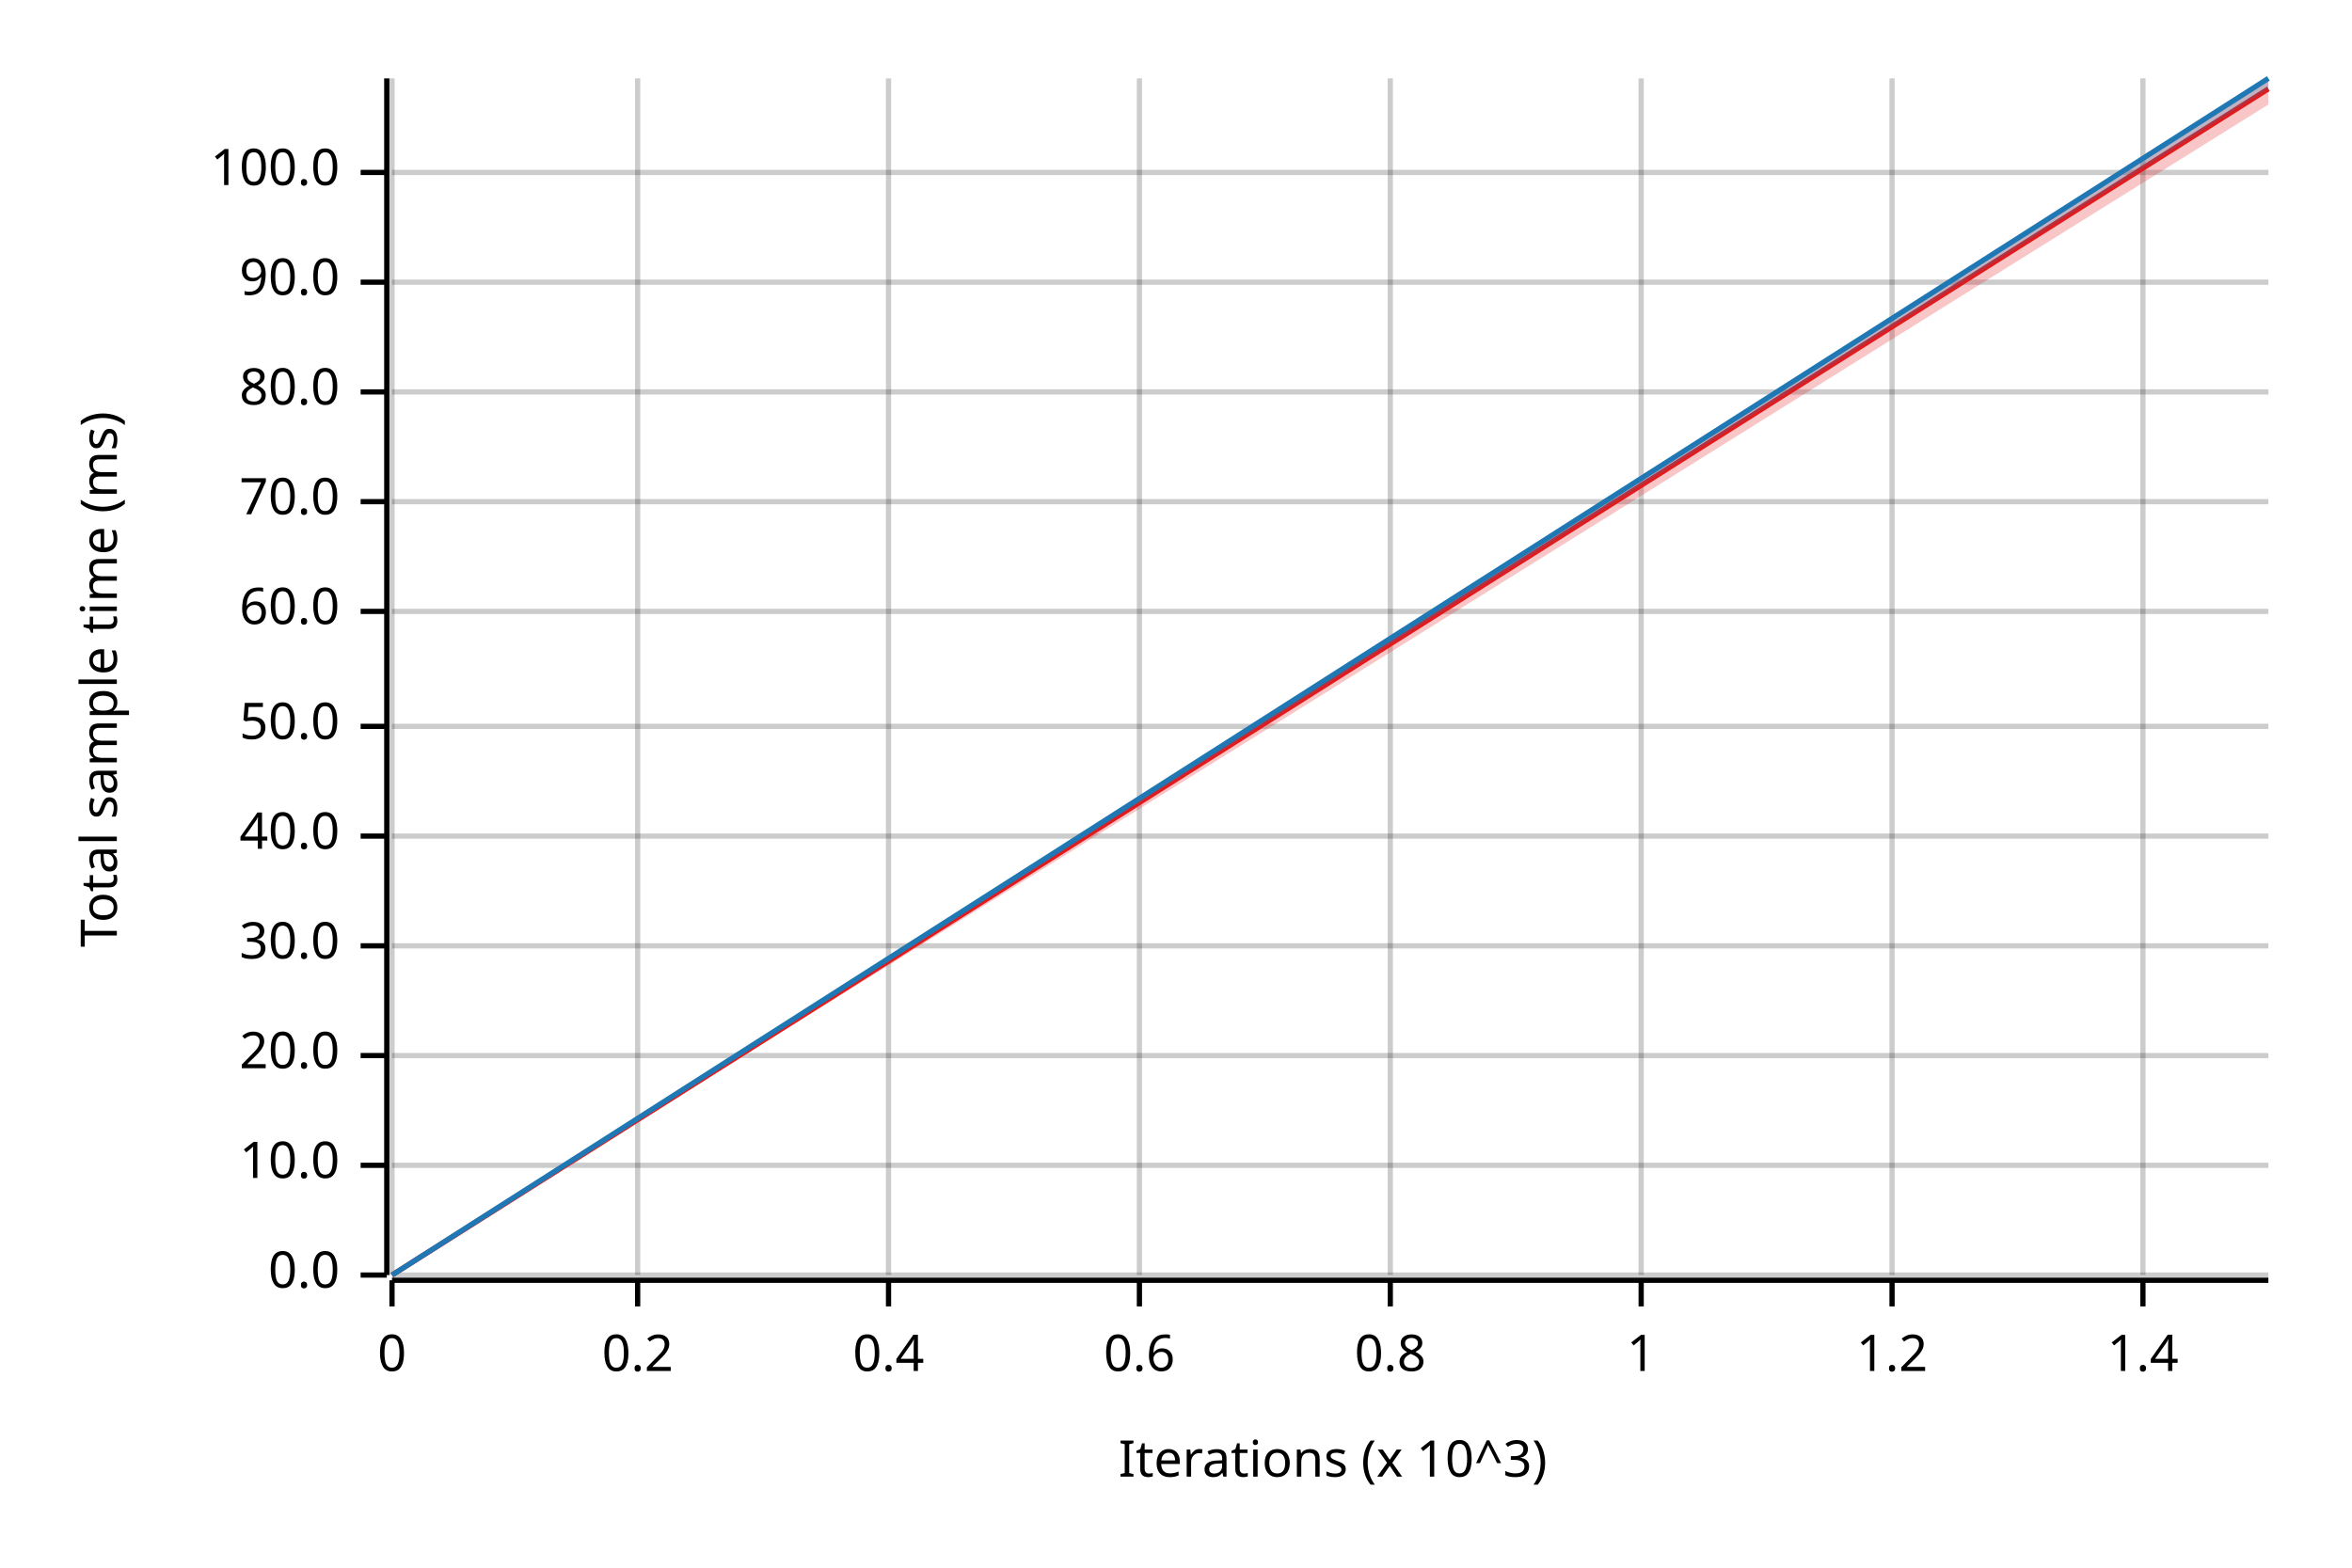
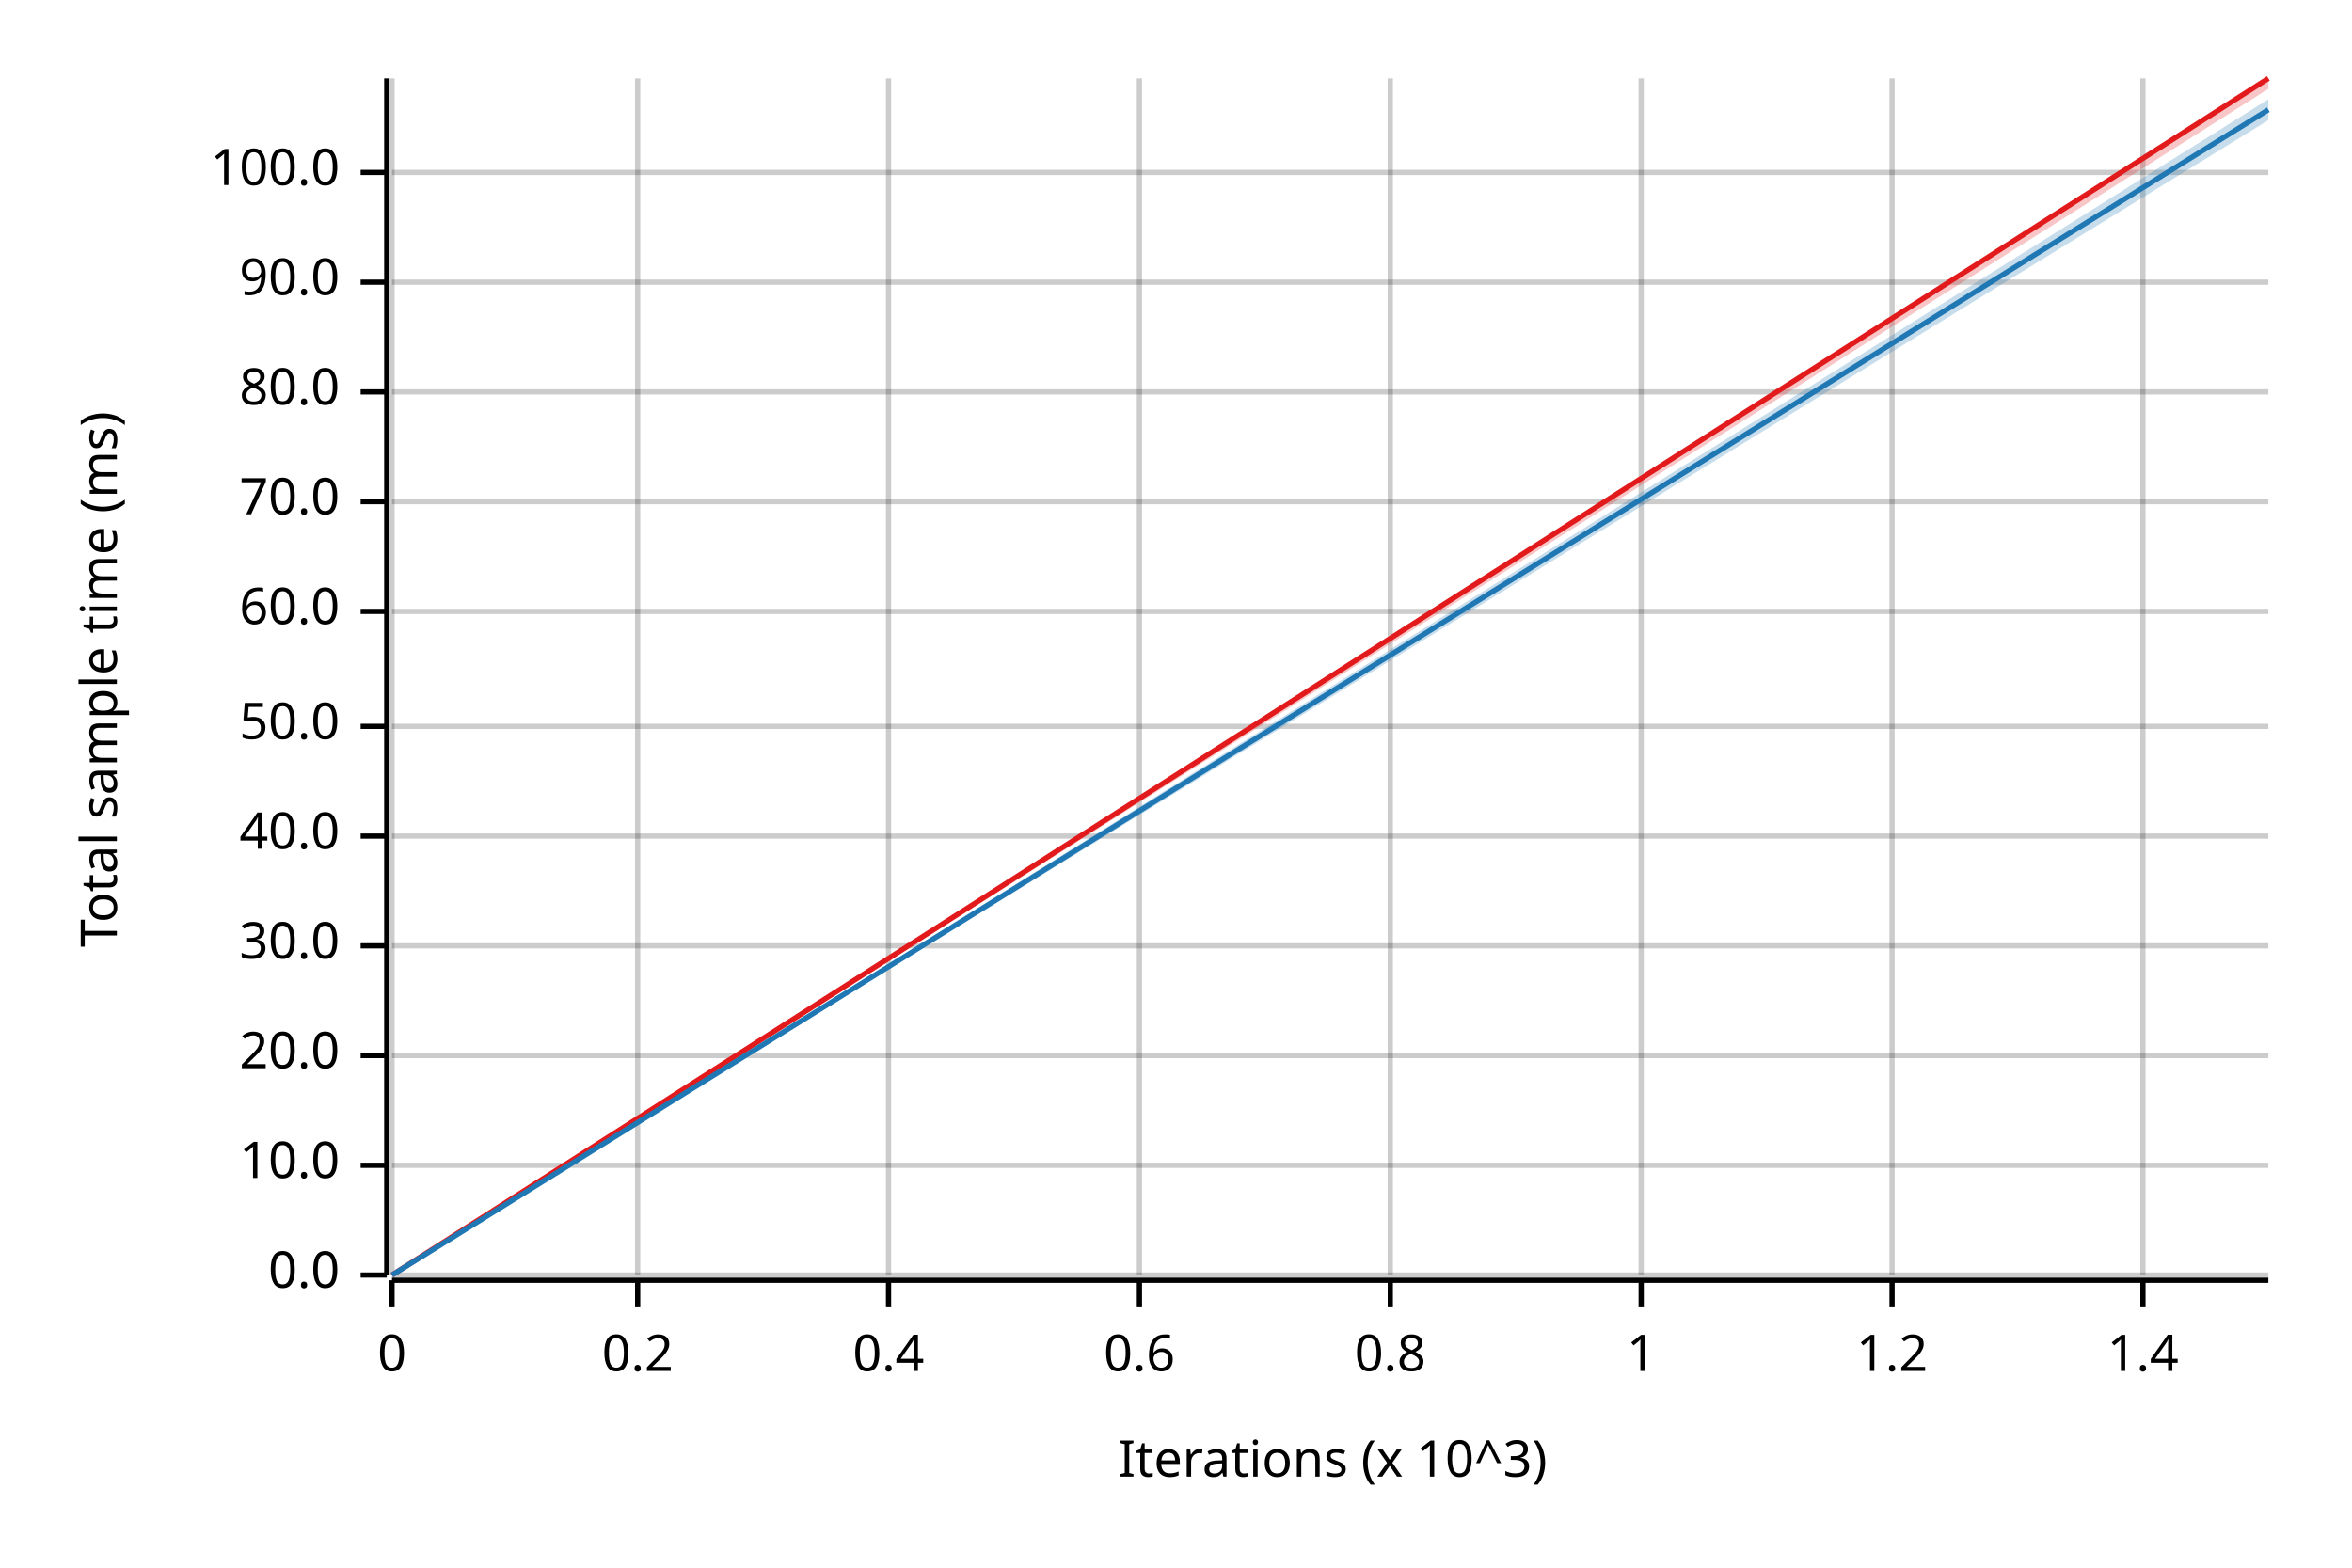
<svg xmlns="http://www.w3.org/2000/svg" width="450" height="300" viewBox="0 0 450 300">
  <text x="15" y="130" dy="0.76em" text-anchor="middle" font-family="sans-serif" font-size="9.677" opacity="1" fill="#000000" transform="rotate(270, 15, 130)">
Total sample time (ms)
</text>
  <text x="255" y="285" dy="-0.5ex" text-anchor="middle" font-family="sans-serif" font-size="9.677" opacity="1" fill="#000000">
Iterations (x 10^3)
</text>
  <line opacity="0.2" stroke="#000000" stroke-width="1" x1="75" y1="244" x2="75" y2="15" />
  <line opacity="0.2" stroke="#000000" stroke-width="1" x1="122" y1="244" x2="122" y2="15" />
  <line opacity="0.2" stroke="#000000" stroke-width="1" x1="170" y1="244" x2="170" y2="15" />
  <line opacity="0.2" stroke="#000000" stroke-width="1" x1="218" y1="244" x2="218" y2="15" />
  <line opacity="0.2" stroke="#000000" stroke-width="1" x1="266" y1="244" x2="266" y2="15" />
  <line opacity="0.2" stroke="#000000" stroke-width="1" x1="314" y1="244" x2="314" y2="15" />
  <line opacity="0.2" stroke="#000000" stroke-width="1" x1="362" y1="244" x2="362" y2="15" />
  <line opacity="0.2" stroke="#000000" stroke-width="1" x1="410" y1="244" x2="410" y2="15" />
  <line opacity="0.2" stroke="#000000" stroke-width="1" x1="75" y1="244" x2="434" y2="244" />
  <line opacity="0.2" stroke="#000000" stroke-width="1" x1="75" y1="223" x2="434" y2="223" />
  <line opacity="0.2" stroke="#000000" stroke-width="1" x1="75" y1="202" x2="434" y2="202" />
  <line opacity="0.2" stroke="#000000" stroke-width="1" x1="75" y1="181" x2="434" y2="181" />
  <line opacity="0.2" stroke="#000000" stroke-width="1" x1="75" y1="160" x2="434" y2="160" />
  <line opacity="0.2" stroke="#000000" stroke-width="1" x1="75" y1="139" x2="434" y2="139" />
  <line opacity="0.2" stroke="#000000" stroke-width="1" x1="75" y1="117" x2="434" y2="117" />
  <line opacity="0.2" stroke="#000000" stroke-width="1" x1="75" y1="96" x2="434" y2="96" />
  <line opacity="0.2" stroke="#000000" stroke-width="1" x1="75" y1="75" x2="434" y2="75" />
  <line opacity="0.2" stroke="#000000" stroke-width="1" x1="75" y1="54" x2="434" y2="54" />
  <line opacity="0.2" stroke="#000000" stroke-width="1" x1="75" y1="33" x2="434" y2="33" />
  <polyline fill="none" opacity="1" stroke="#000000" stroke-width="1" points="74,15 74,244 " />
  <text x="65" y="244" dy="0.5ex" text-anchor="end" font-family="sans-serif" font-size="9.677" opacity="1" fill="#000000">
0.0
</text>
  <polyline fill="none" opacity="1" stroke="#000000" stroke-width="1" points="69,244 74,244 " />
  <text x="65" y="223" dy="0.5ex" text-anchor="end" font-family="sans-serif" font-size="9.677" opacity="1" fill="#000000">
10.0
</text>
  <polyline fill="none" opacity="1" stroke="#000000" stroke-width="1" points="69,223 74,223 " />
  <text x="65" y="202" dy="0.5ex" text-anchor="end" font-family="sans-serif" font-size="9.677" opacity="1" fill="#000000">
20.0
</text>
  <polyline fill="none" opacity="1" stroke="#000000" stroke-width="1" points="69,202 74,202 " />
  <text x="65" y="181" dy="0.5ex" text-anchor="end" font-family="sans-serif" font-size="9.677" opacity="1" fill="#000000">
30.0
</text>
  <polyline fill="none" opacity="1" stroke="#000000" stroke-width="1" points="69,181 74,181 " />
  <text x="65" y="160" dy="0.5ex" text-anchor="end" font-family="sans-serif" font-size="9.677" opacity="1" fill="#000000">
40.0
</text>
  <polyline fill="none" opacity="1" stroke="#000000" stroke-width="1" points="69,160 74,160 " />
  <text x="65" y="139" dy="0.5ex" text-anchor="end" font-family="sans-serif" font-size="9.677" opacity="1" fill="#000000">
50.0
</text>
  <polyline fill="none" opacity="1" stroke="#000000" stroke-width="1" points="69,139 74,139 " />
  <text x="65" y="117" dy="0.5ex" text-anchor="end" font-family="sans-serif" font-size="9.677" opacity="1" fill="#000000">
60.0
</text>
  <polyline fill="none" opacity="1" stroke="#000000" stroke-width="1" points="69,117 74,117 " />
  <text x="65" y="96" dy="0.5ex" text-anchor="end" font-family="sans-serif" font-size="9.677" opacity="1" fill="#000000">
70.0
</text>
  <polyline fill="none" opacity="1" stroke="#000000" stroke-width="1" points="69,96 74,96 " />
  <text x="65" y="75" dy="0.5ex" text-anchor="end" font-family="sans-serif" font-size="9.677" opacity="1" fill="#000000">
80.0
</text>
  <polyline fill="none" opacity="1" stroke="#000000" stroke-width="1" points="69,75 74,75 " />
  <text x="65" y="54" dy="0.5ex" text-anchor="end" font-family="sans-serif" font-size="9.677" opacity="1" fill="#000000">
90.0
</text>
  <polyline fill="none" opacity="1" stroke="#000000" stroke-width="1" points="69,54 74,54 " />
  <text x="65" y="33" dy="0.5ex" text-anchor="end" font-family="sans-serif" font-size="9.677" opacity="1" fill="#000000">
100.0
</text>
  <polyline fill="none" opacity="1" stroke="#000000" stroke-width="1" points="69,33 74,33 " />
  <polyline fill="none" opacity="1" stroke="#000000" stroke-width="1" points="75,245 434,245 " />
  <text x="75" y="255" dy="0.76em" text-anchor="middle" font-family="sans-serif" font-size="9.677" opacity="1" fill="#000000">
0
</text>
  <polyline fill="none" opacity="1" stroke="#000000" stroke-width="1" points="75,245 75,250 " />
  <text x="122" y="255" dy="0.76em" text-anchor="middle" font-family="sans-serif" font-size="9.677" opacity="1" fill="#000000">
0.2
</text>
  <polyline fill="none" opacity="1" stroke="#000000" stroke-width="1" points="122,245 122,250 " />
  <text x="170" y="255" dy="0.76em" text-anchor="middle" font-family="sans-serif" font-size="9.677" opacity="1" fill="#000000">
0.4
</text>
  <polyline fill="none" opacity="1" stroke="#000000" stroke-width="1" points="170,245 170,250 " />
  <text x="218" y="255" dy="0.76em" text-anchor="middle" font-family="sans-serif" font-size="9.677" opacity="1" fill="#000000">
0.6
</text>
  <polyline fill="none" opacity="1" stroke="#000000" stroke-width="1" points="218,245 218,250 " />
  <text x="266" y="255" dy="0.76em" text-anchor="middle" font-family="sans-serif" font-size="9.677" opacity="1" fill="#000000">
0.8
</text>
  <polyline fill="none" opacity="1" stroke="#000000" stroke-width="1" points="266,245 266,250 " />
  <text x="314" y="255" dy="0.76em" text-anchor="middle" font-family="sans-serif" font-size="9.677" opacity="1" fill="#000000">
1
</text>
  <polyline fill="none" opacity="1" stroke="#000000" stroke-width="1" points="314,245 314,250 " />
  <text x="362" y="255" dy="0.76em" text-anchor="middle" font-family="sans-serif" font-size="9.677" opacity="1" fill="#000000">
1.2
</text>
  <polyline fill="none" opacity="1" stroke="#000000" stroke-width="1" points="362,245 362,250 " />
  <text x="410" y="255" dy="0.76em" text-anchor="middle" font-family="sans-serif" font-size="9.677" opacity="1" fill="#000000">
1.4
</text>
  <polyline fill="none" opacity="1" stroke="#000000" stroke-width="1" points="410,245 410,250 " />
-   <polyline fill="none" opacity="1" stroke="#E31A1C" stroke-width="1" points="75,244 434,17 " />
-   <polygon opacity="0.25" fill="#E31A1C" points="75,244 434,20 434,15 " />
-   <polyline fill="none" opacity="1" stroke="#1F78B4" stroke-width="1" points="75,244 434,15 " />
-   <polygon opacity="0.25" fill="#1F78B4" points="75,244 434,17 434,15 " />
+   <polyline fill="none" opacity="1" stroke="#E31A1C" stroke-width="1" points="75,244 434,15 " />
+   <polygon opacity="0.25" fill="#E31A1C" points="75,244 434,17 434,15 " />
+   <polyline fill="none" opacity="1" stroke="#1F78B4" stroke-width="1" points="75,244 434,21 " />
+   <polygon opacity="0.25" fill="#1F78B4" points="75,244 434,23 434,19 " />
</svg>
